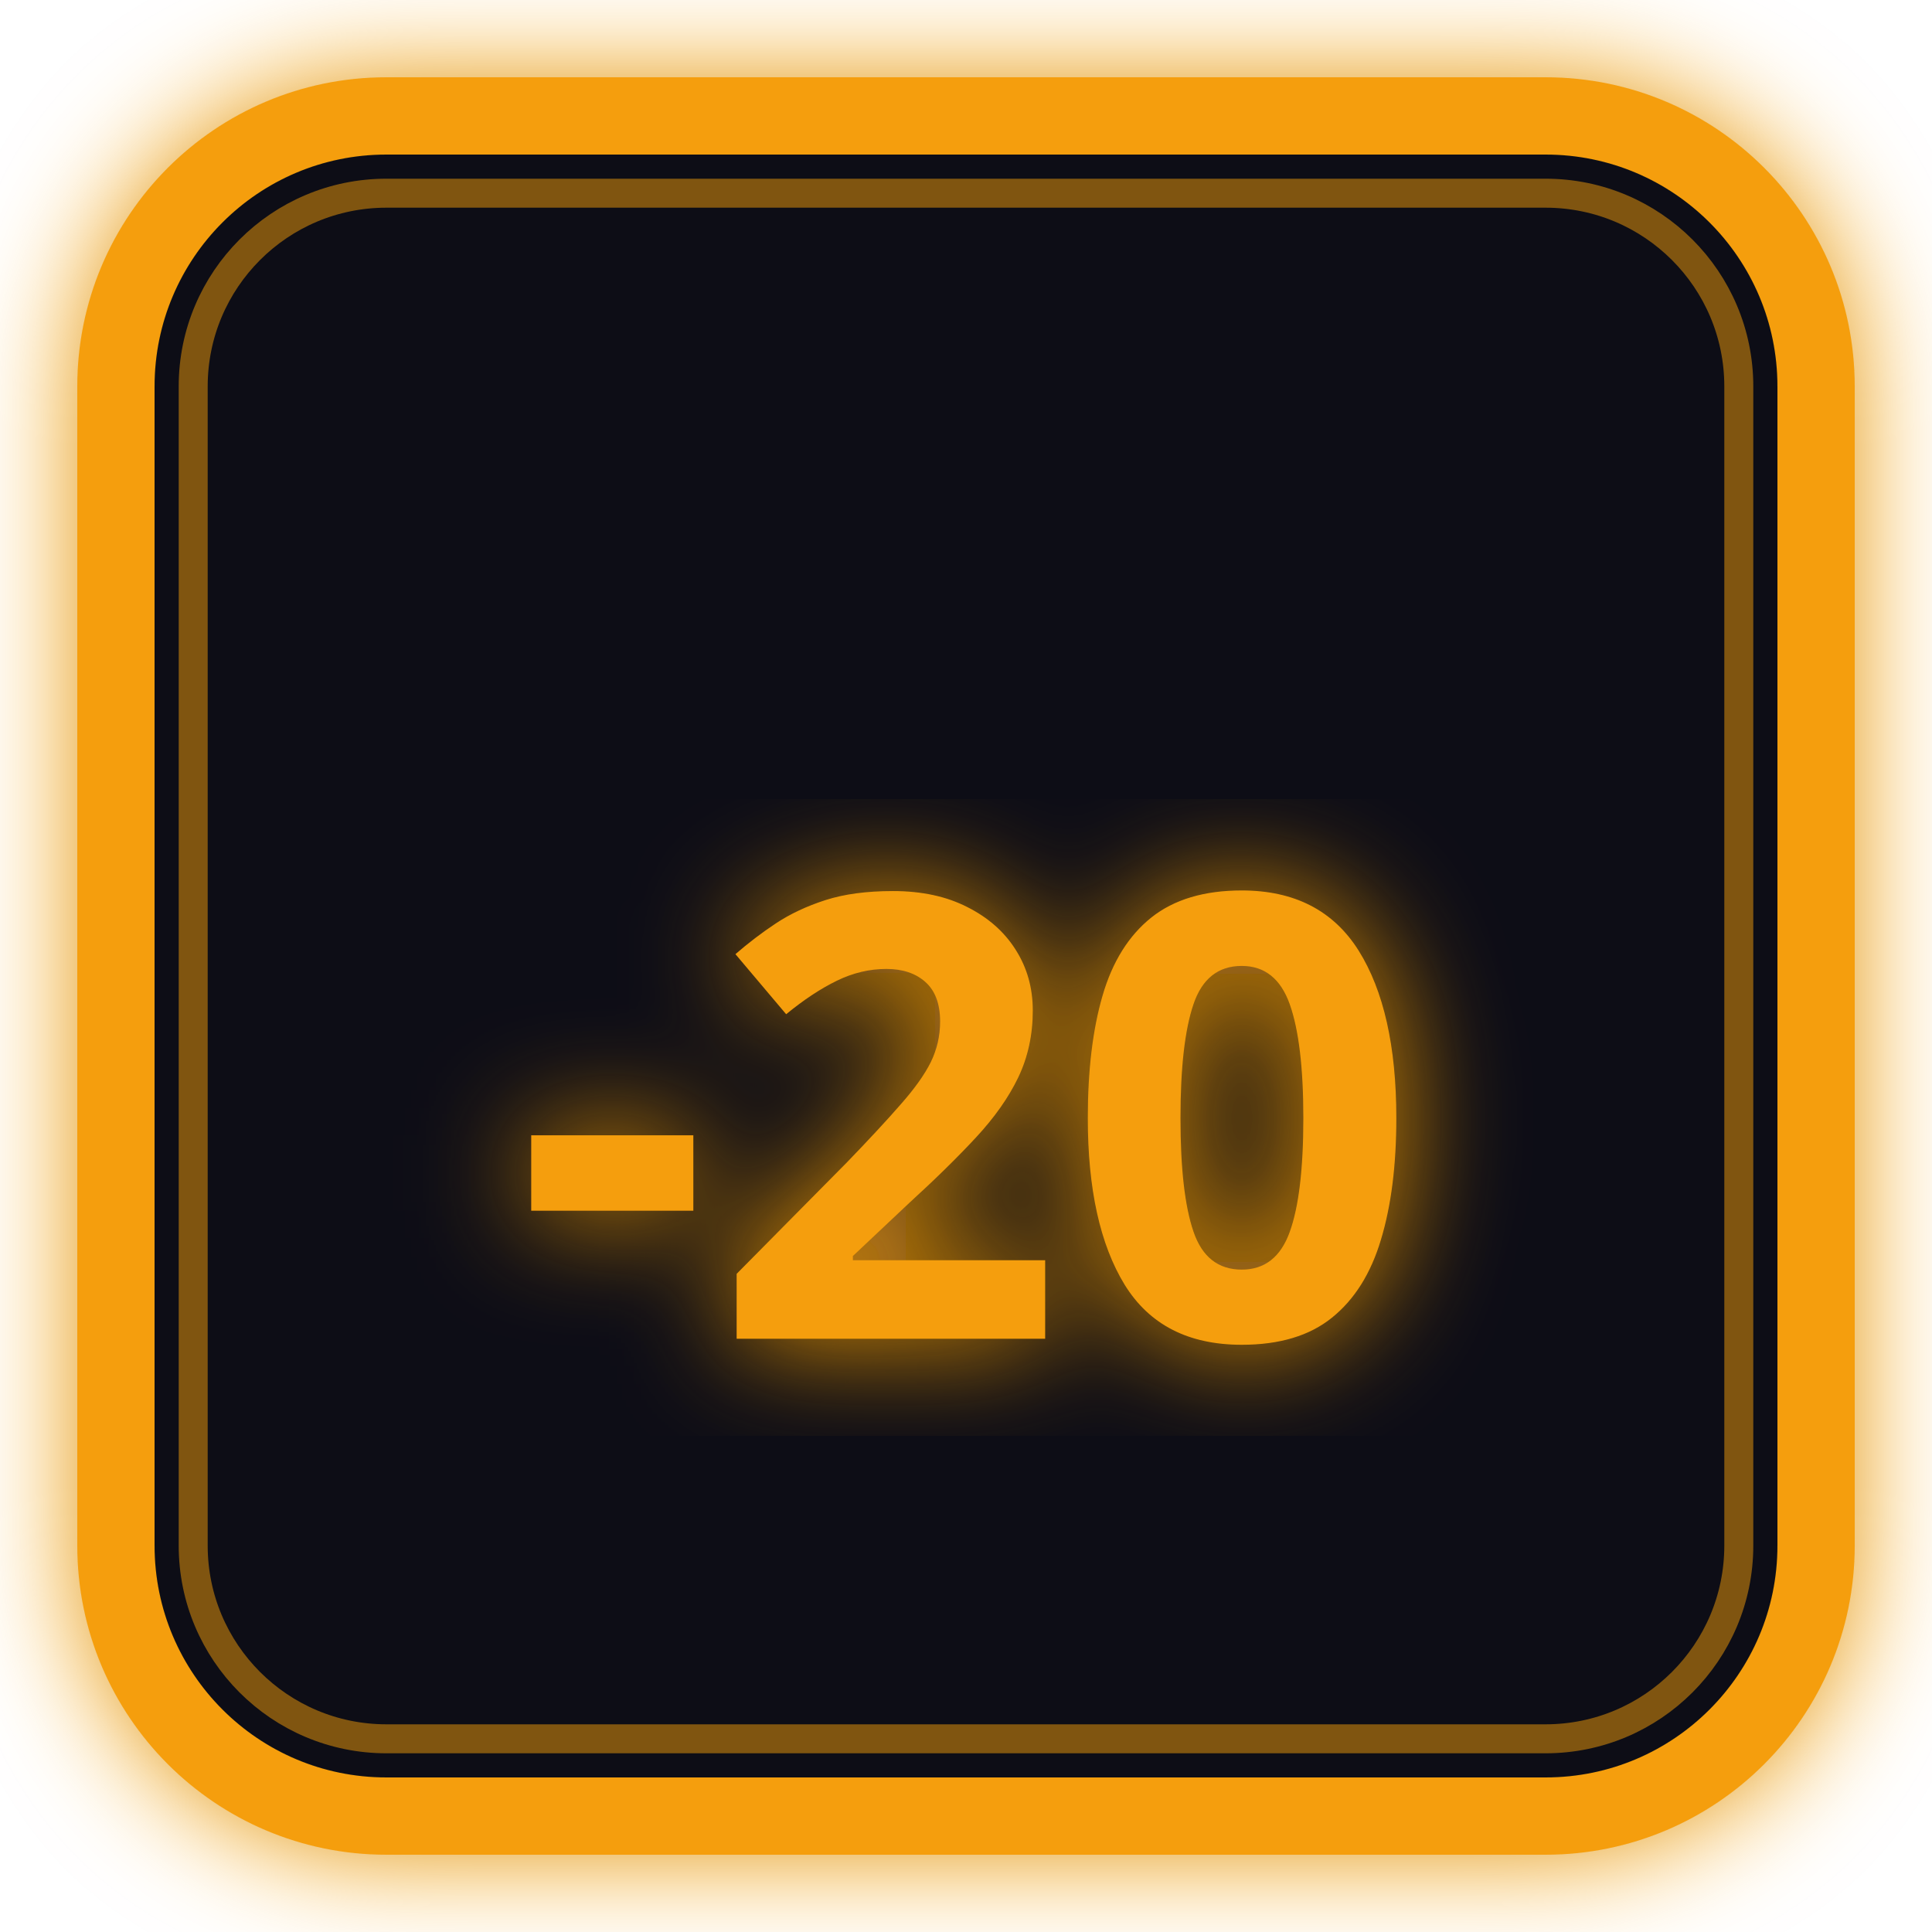
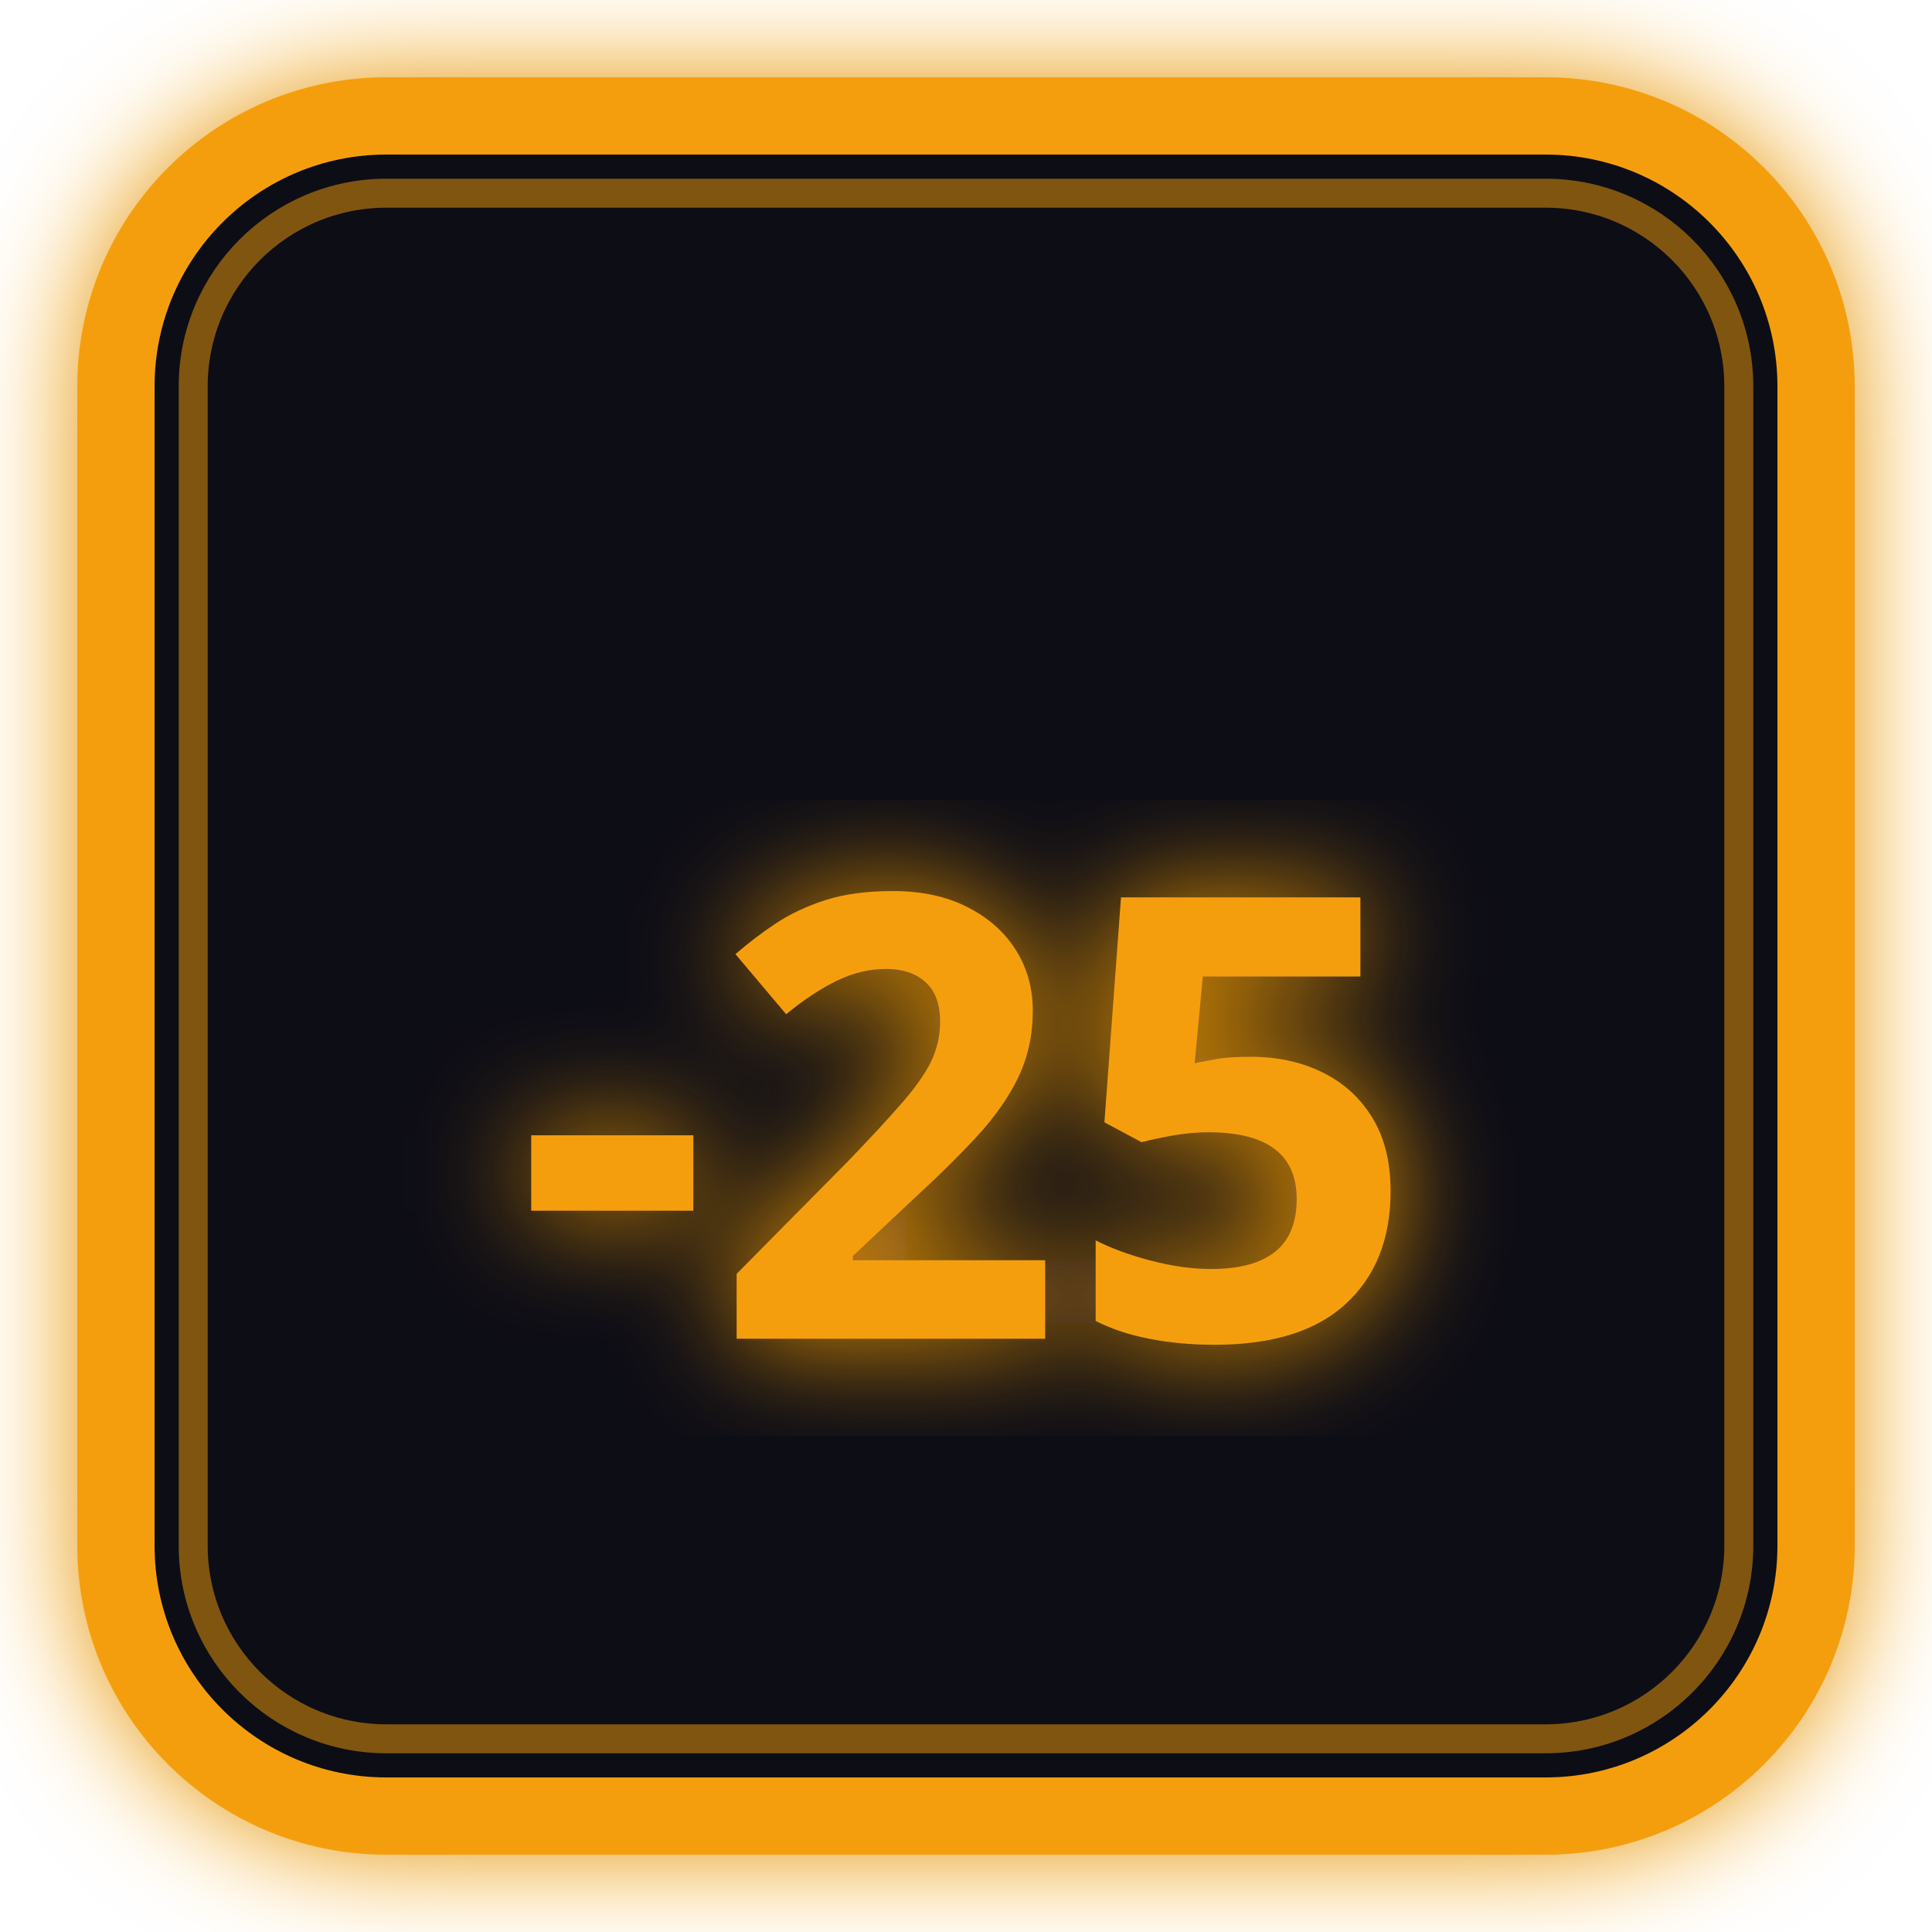
<svg xmlns="http://www.w3.org/2000/svg" viewBox="0 0 100 100" width="100" height="100">
  <defs>
    <filter id="neon-glow" x="-20%" y="-20%" width="140%" height="140%">
      <feGaussianBlur stdDeviation="3" result="blur" />
      <feMerge>
        <feMergeNode in="blur" />
        <feMergeNode in="SourceGraphic" />
      </feMerge>
    </filter>
  </defs>
  <rect x="6" y="6" width="88" height="88" rx="14" ry="14" fill="#0d1117" stroke="#f59e0b" stroke-width="4" filter="url(#neon-glow)" />
  <rect x="10" y="10" width="80" height="80" rx="10" ry="10" fill="none" stroke="#f59e0b" stroke-width="1.5" stroke-opacity="0.5" />
-   <text x="50" y="58" dominant-baseline="middle" text-anchor="middle" font-family="'Outfit', 'Plus Jakarta Sans', sans-serif" font-weight="900" font-size="32" fill="#f59e0b" filter="url(#neon-glow)">-20</text>
+   <text x="50" y="58" dominant-baseline="middle" text-anchor="middle" font-family="'Outfit', 'Plus Jakarta Sans', sans-serif" font-weight="900" font-size="32" fill="#f59e0b" filter="url(#neon-glow)">-25</text>
</svg>
